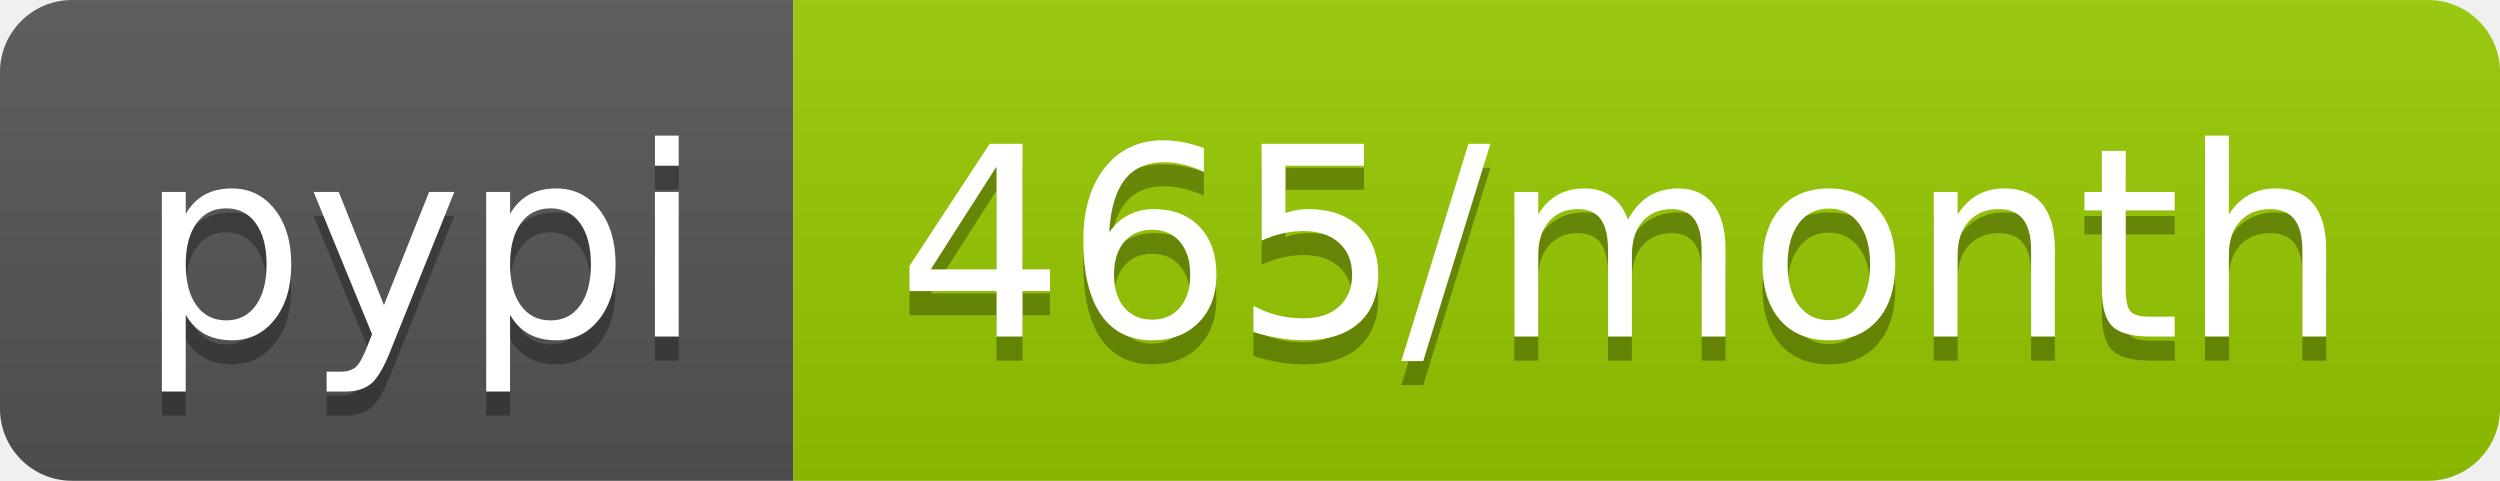
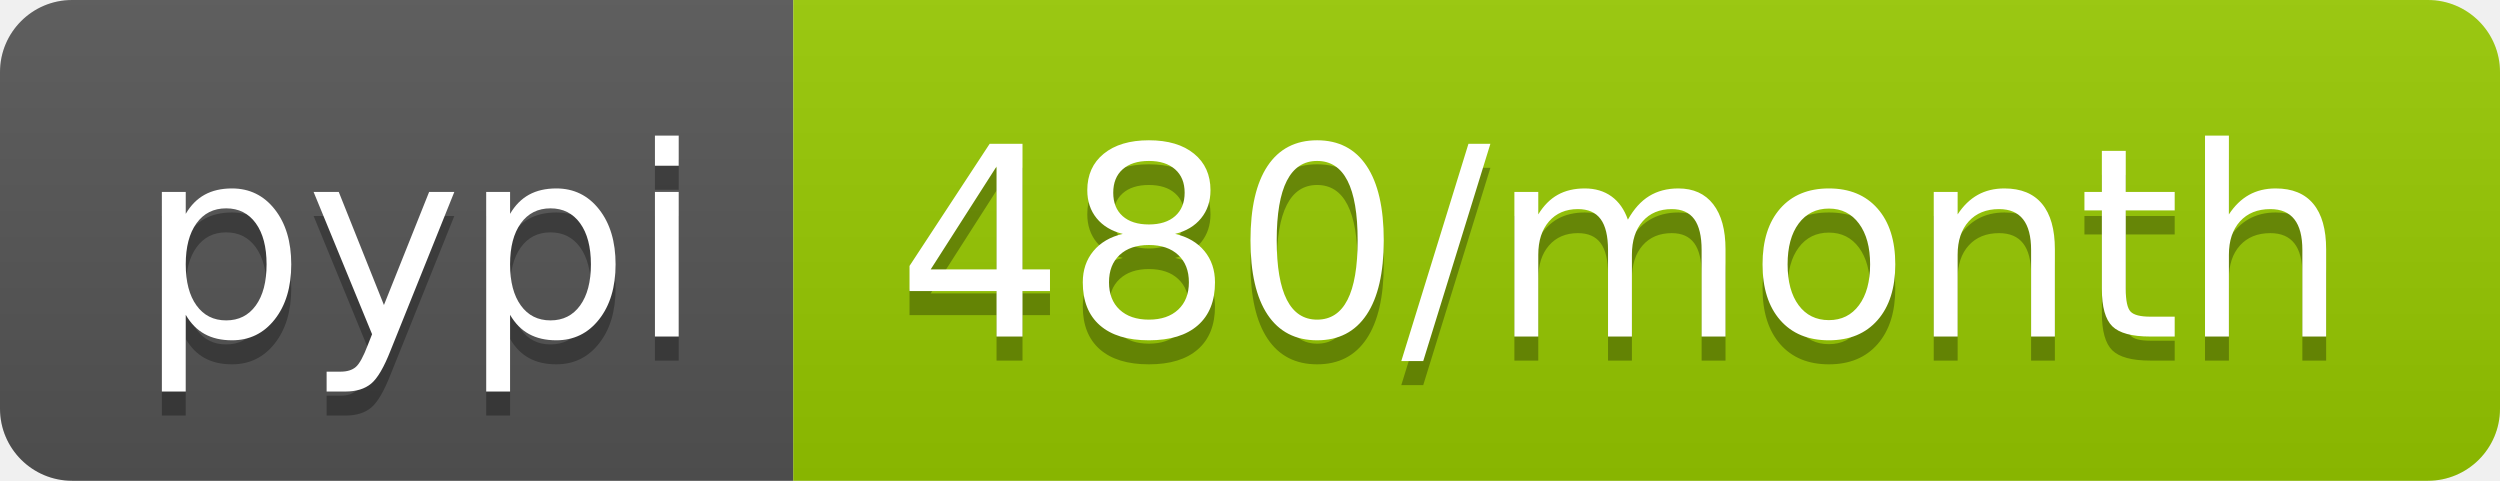
<svg xmlns="http://www.w3.org/2000/svg" width="104" height="20">
  <linearGradient id="b" x2="0" y2="100%">
    <stop offset="0" stop-color="#bbb" stop-opacity=".1" />
    <stop offset="1" stop-opacity=".1" />
  </linearGradient>
  <clipPath id="a">
    <rect width="104" height="20" rx="3" fill="#fff" />
  </clipPath>
  <g clip-path="url(#a)">
    <path fill="#555" d="M0 0h33v20H0z" />
    <path fill="#97ca00" d="M33 0h71v20H33z" />
    <path fill="url(#b)" d="M0 0h104v20H0z" />
  </g>
  <g fill="#fff" text-anchor="middle" font-family="DejaVu Sans,Verdana,Geneva,sans-serif" font-size="110">
    <text x="175" y="150" fill="#010101" fill-opacity=".3" transform="scale(.1)" textLength="230">pypi</text>
    <text x="175" y="140" transform="scale(.1)" textLength="230">pypi</text>
-     <text x="675" y="150" fill="#010101" fill-opacity=".3" transform="scale(.1)" textLength="610">465/month</text>
-     <text x="675" y="140" transform="scale(.1)" textLength="610">465/month</text>
+     <text x="675" y="150" fill="#010101" fill-opacity=".3" transform="scale(.1)" textLength="610">480/month</text>
+     <text x="675" y="140" transform="scale(.1)" textLength="610">480/month</text>
  </g>
</svg>
